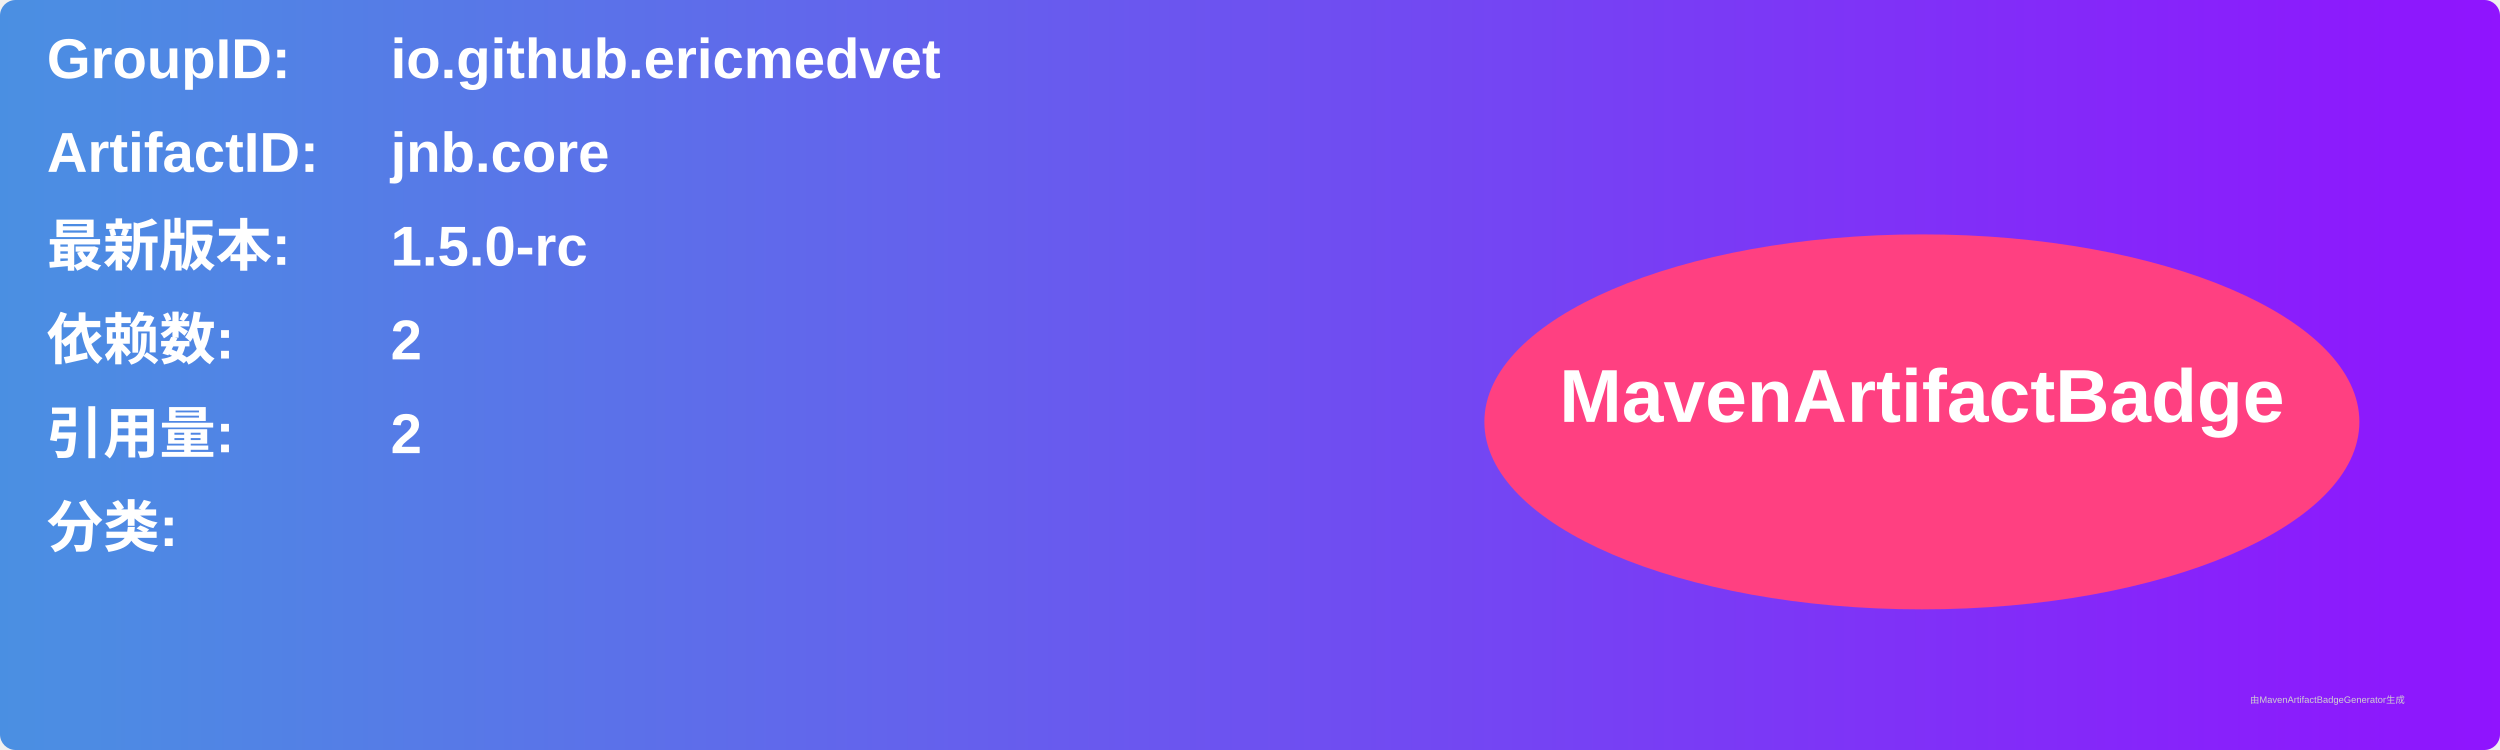
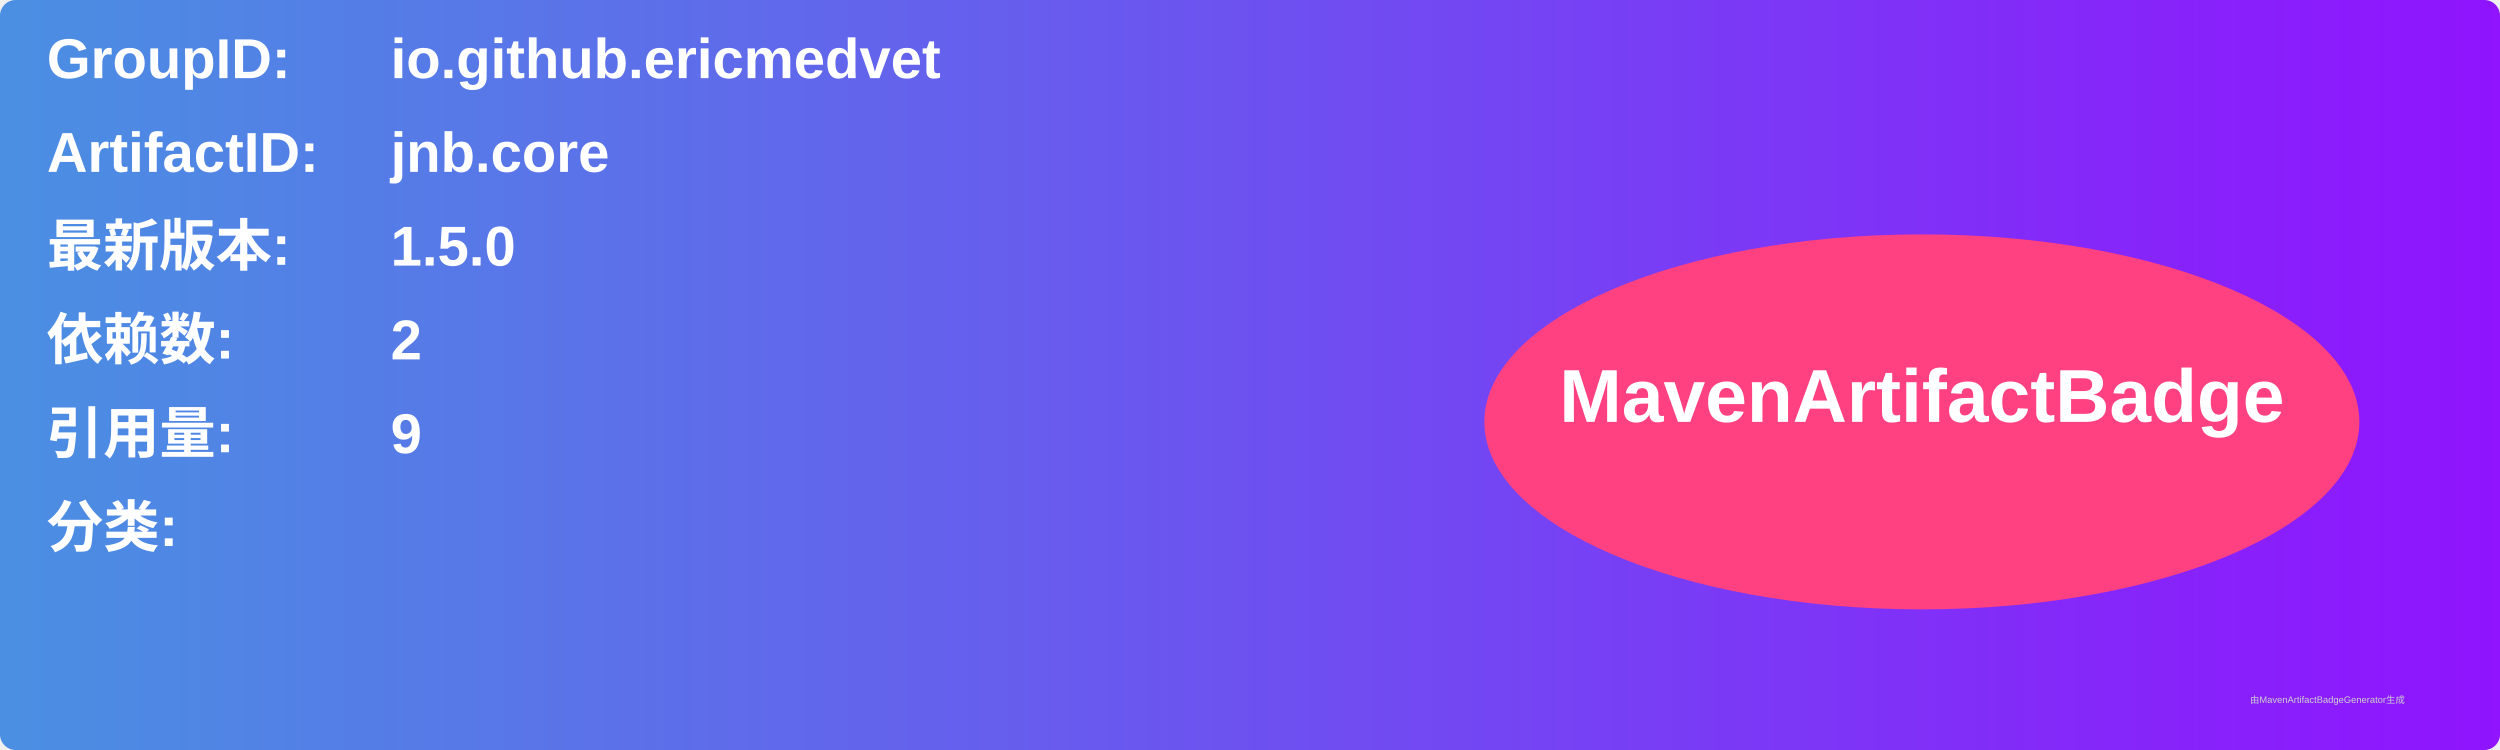
<svg xmlns="http://www.w3.org/2000/svg" width="800" height="240" viewBox="0 0 800 240">
  <linearGradient id="grad" x1="0%" y1="0%" x2="100%" y2="0%">
    <stop offset="0%" stop-color="#4a90e2" />
    <stop offset="100%" stop-color="#9013fe" />
  </linearGradient>
  <rect width="100%" height="100%" rx="5" ry="5" fill="url(#grad)" />
  <g transform="translate(15, 15)">
    <text x="0" y="10" font-family="Arial" font-size="18" fill="white" font-weight="bold" width="260">GroupID:</text>
    <text x="110" y="10" font-family="Arial" font-size="18" fill="white" font-weight="bold" width="460">io.github.ericmedvet</text>
    <text x="0" y="40" font-family="Arial" font-size="18" fill="white" font-weight="bold" width="260">ArtifactID:</text>
    <text x="110" y="40" font-family="Arial" font-size="18" fill="white" font-weight="bold" width="460">jnb.core</text>
    <text x="0" y="70" font-family="Arial" font-size="18" fill="white" font-weight="bold">最新版本:</text>
    <text x="110" y="70" font-family="Arial" font-size="18" fill="white" font-weight="bold">
-       <tspan font-weight="bold">1.5.0-rc</tspan>
+       <tspan font-weight="bold">1.5.0</tspan>
    </text>
    <text x="0" y="100" font-family="Arial" font-size="18" fill="white" font-weight="bold">依赖数: </text>
    <text x="110" y="100" font-family="Arial" font-size="18" fill="white">
      <tspan font-weight="bold">2</tspan>
    </text>
    <text x="0" y="130" font-family="Arial" font-size="18" fill="white" font-weight="bold">引用量: </text>
    <text x="110" y="130" font-family="Arial" font-size="18" fill="white">
-       <tspan font-weight="bold">2</tspan>
+       <tspan font-weight="bold">9</tspan>
    </text>
    <text x="0" y="160" font-family="Arial" font-size="18" fill="white" font-weight="bold">分类:</text>
    <text x="10" y="190" font-family="Arial" font-size="10" fill="white">
      <tspan font-weight="bold" />
    </text>
    <ellipse cx="600" cy="120" rx="140" ry="60" fill="#ff4081" />
    <text x="600" y="120" text-anchor="middle" font-family="Arial" font-size="24" fill="white" font-weight="bold">MavenArtifactBadge</text>
  </g>
  <text x="720" y="225" font-family="Arial" font-size="3" fill="#d0d0d0">由MavenArtifactBadgeGenerator生成</text>
</svg>
